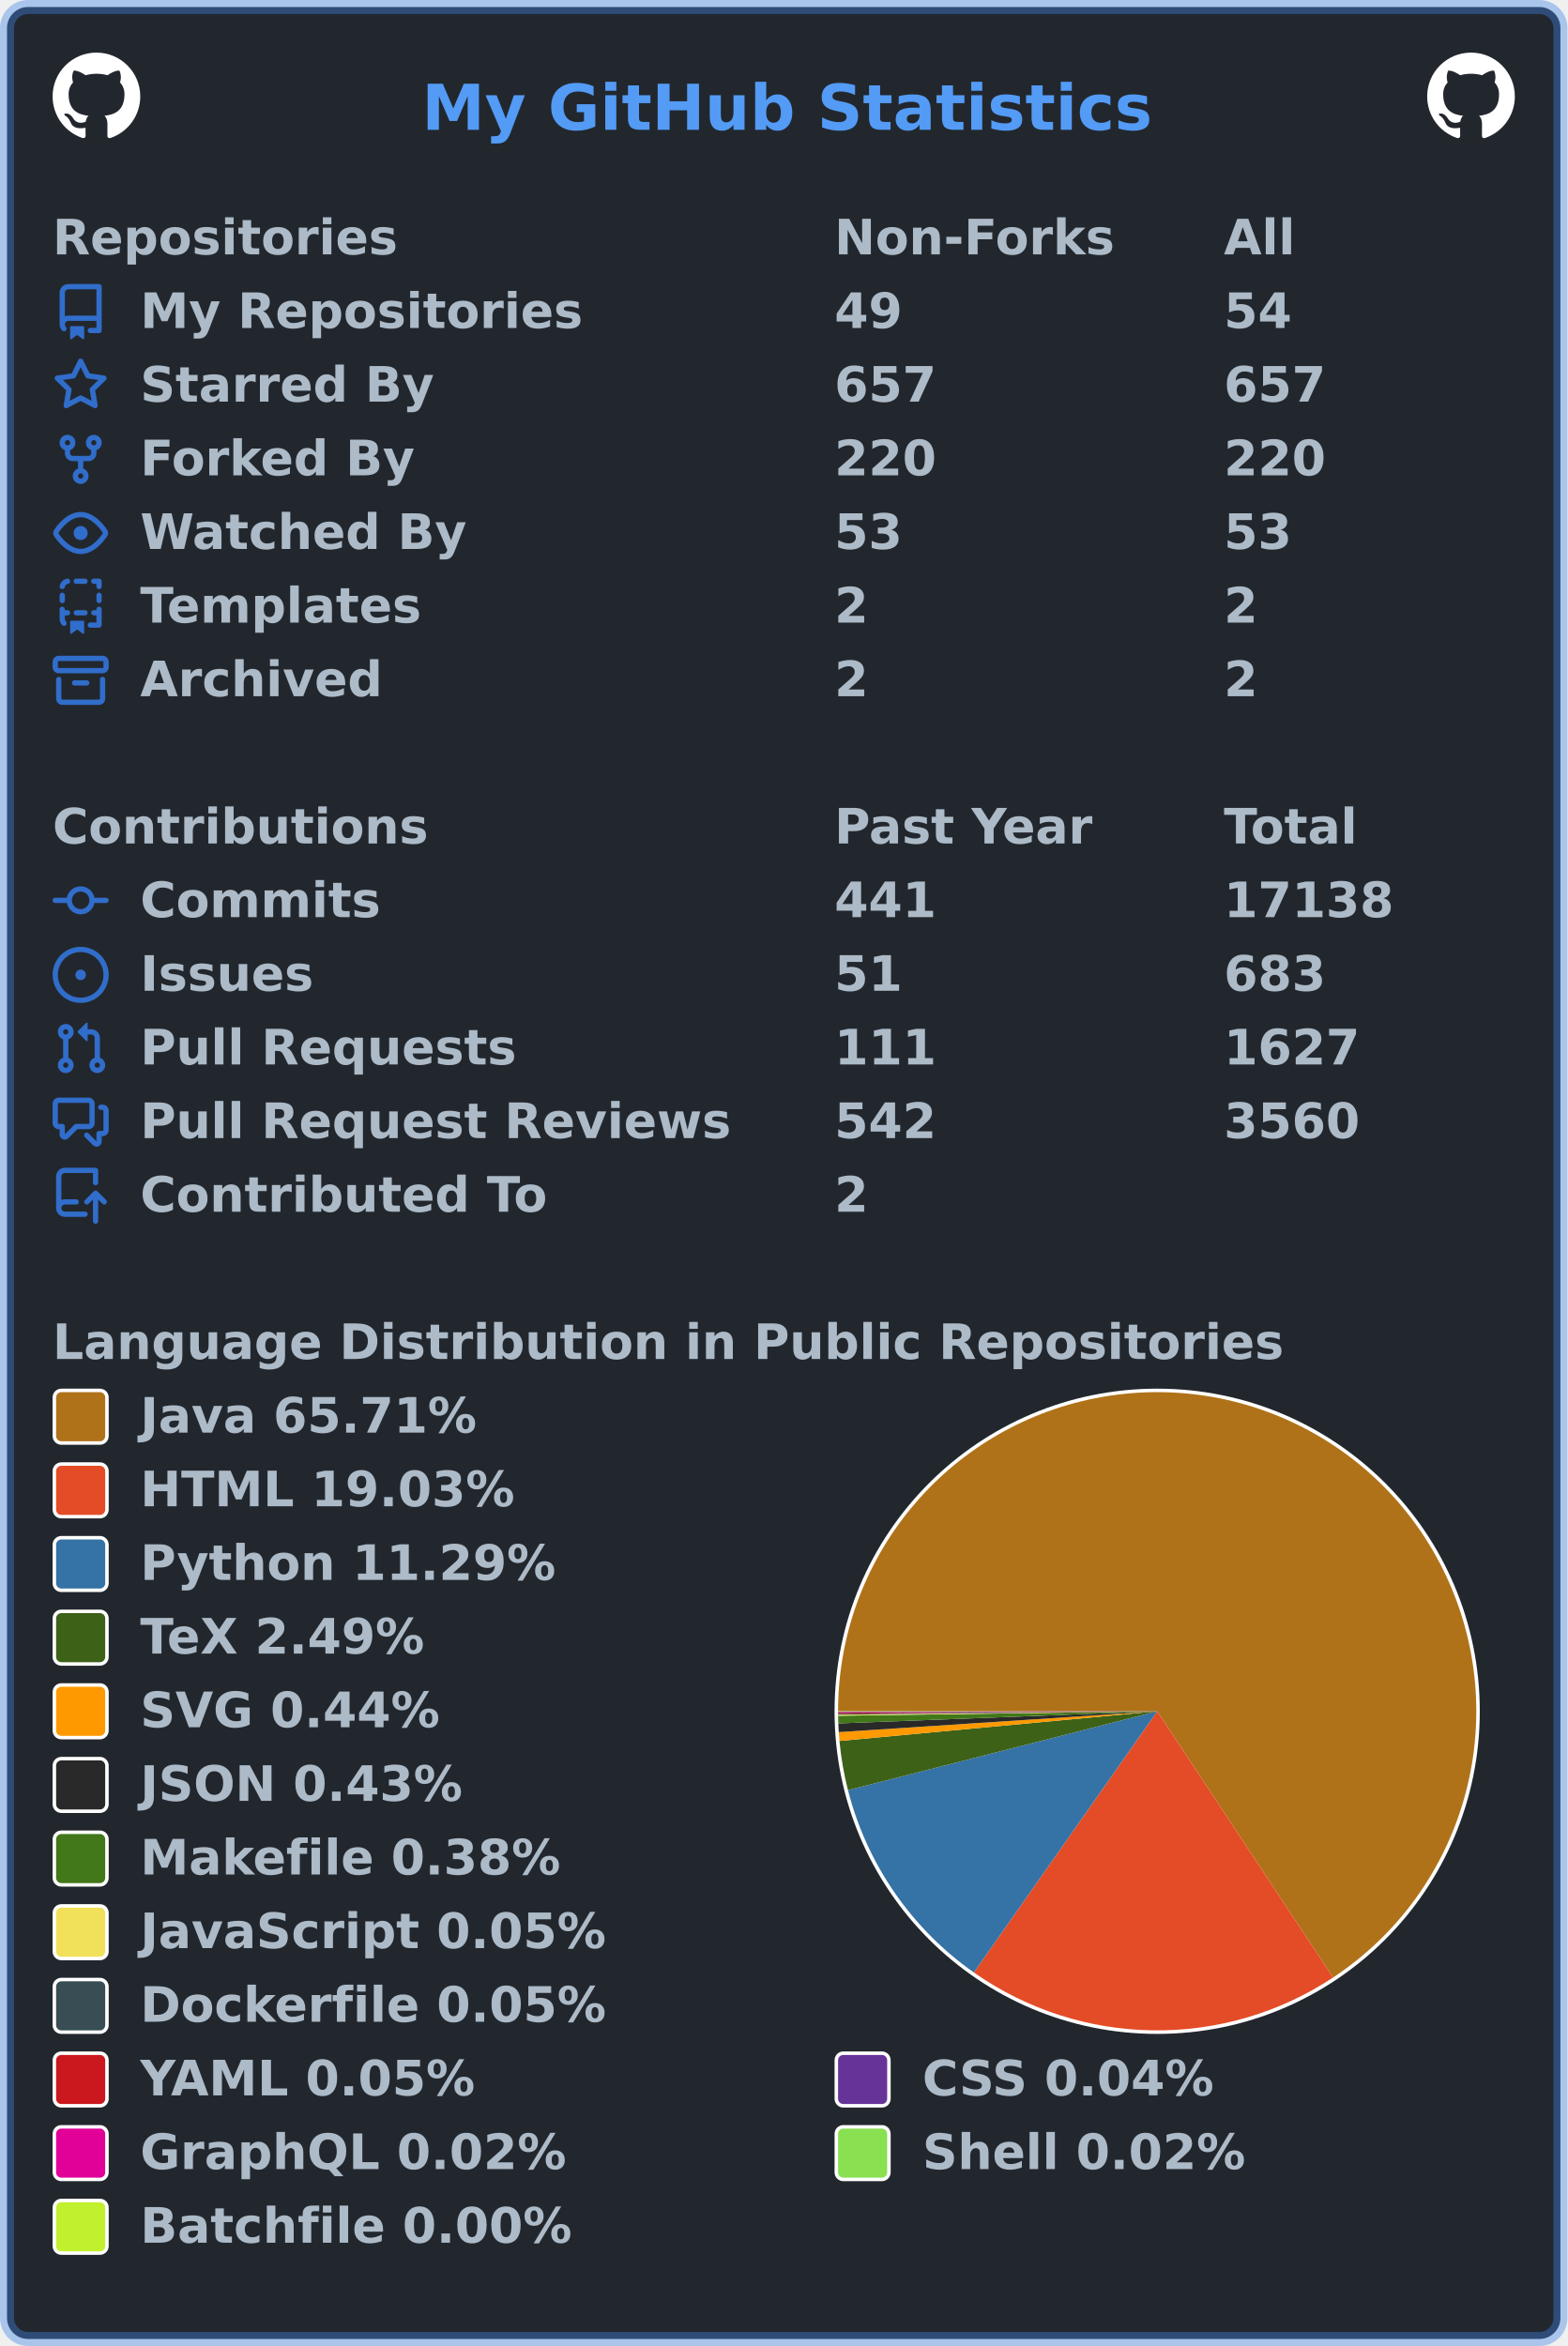
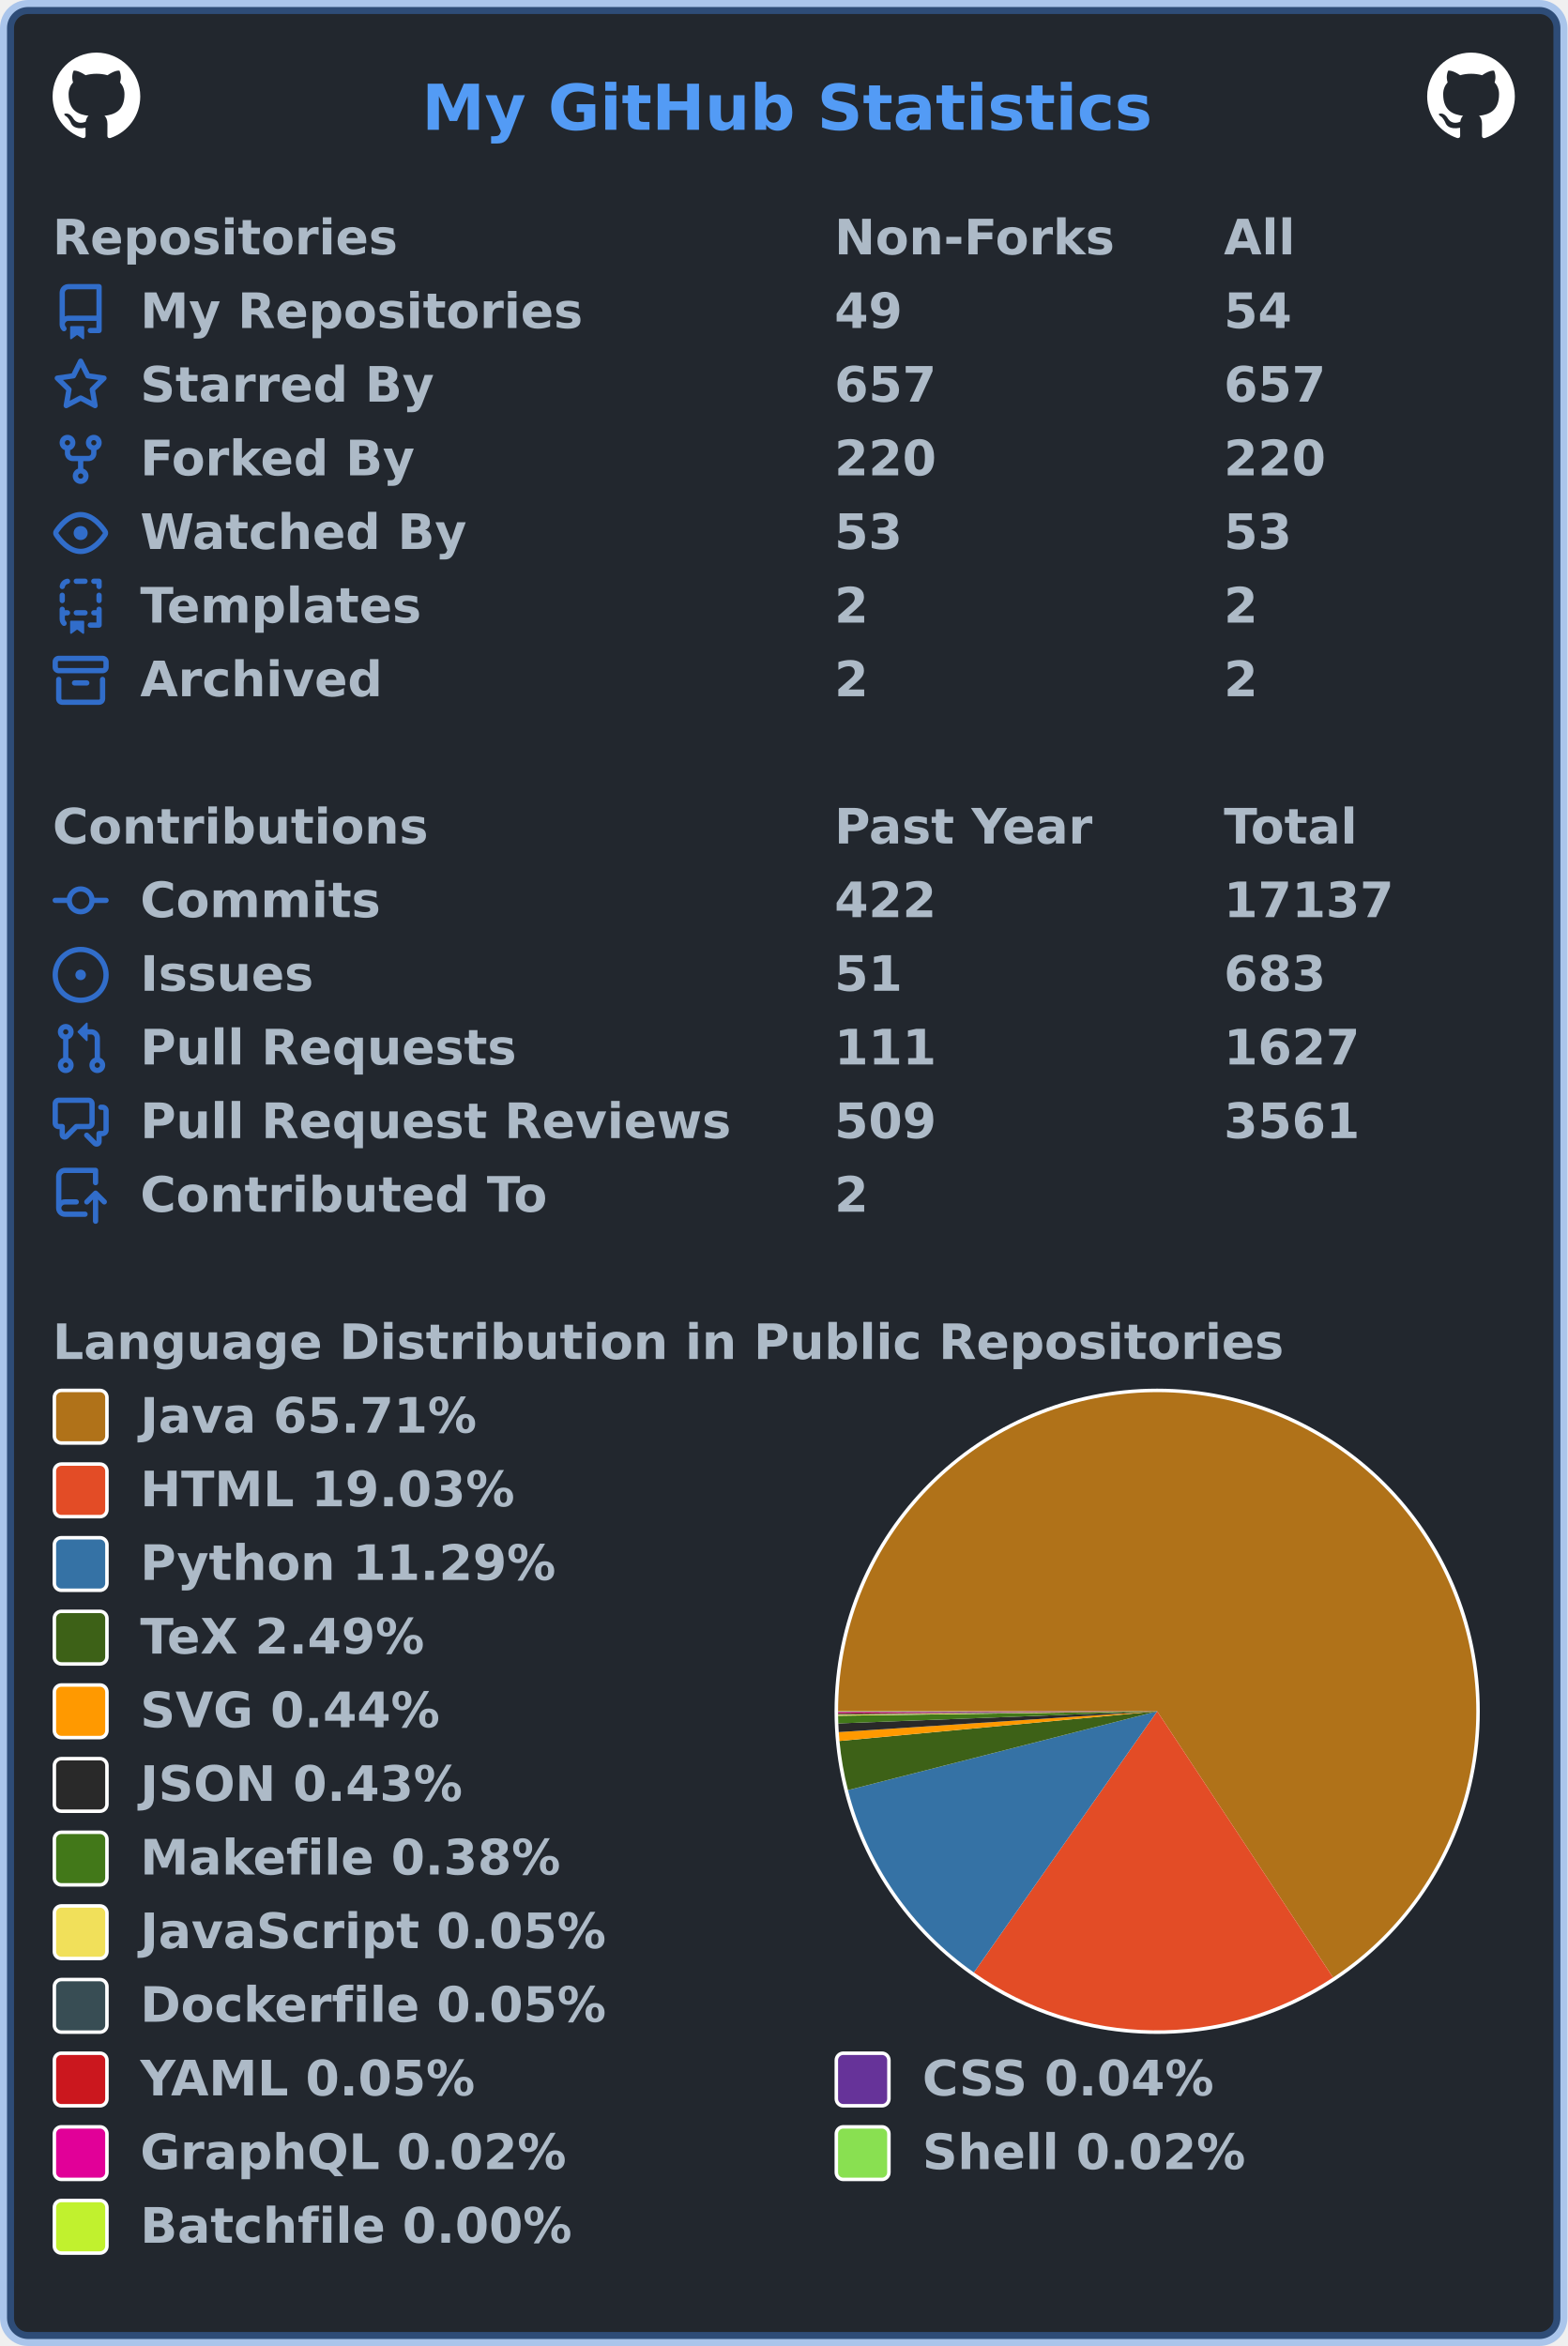
<svg xmlns="http://www.w3.org/2000/svg" width="447" height="669" viewBox="0 0 447 669" lang="en" xml:lang="en">
  <rect x="2" y="2" stroke-width="4" rx="6" width="443" height="665" stroke="rgba(65,132,228,0.4)" fill="#22272e" />
  <g font-weight="600" font-size="110pt" font-family="Verdana,Geneva,DejaVu Sans,sans-serif" text-rendering="geometricPrecision">
    <text x="978" y="301" lengthAdjust="spacingAndGlyphs" textLength="1671" transform="scale(0.123)" fill="#539bf5">My GitHub Statistics</text>
    <svg x="15" y="15" width="25" height="25" viewBox="0 0 16 16">
      <path fill="#ffffff" fill-rule="evenodd" d="M8 0C3.58 0 0 3.58 0 8c0 3.54 2.29 6.53 5.47 7.59.4.07.55-.17.55-.38 0-.19-.01-.82-.01-1.49-2.01.37-2.53-.49-2.69-.94-.09-.23-.48-.94-.82-1.13-.28-.15-.68-.52-.01-.53.63-.01 1.08.58 1.23.82.72 1.21 1.87.87 2.33.66.07-.52.28-.87.51-1.07-1.78-.2-3.64-.89-3.64-3.95 0-.87.31-1.59.82-2.15-.08-.2-.36-1.02.08-2.12 0 0 .67-.21 2.2.82.64-.18 1.32-.27 2-.27.68 0 1.36.09 2 .27 1.53-1.04 2.2-.82 2.2-.82.44 1.1.16 1.92.08 2.12.51.56.82 1.27.82 2.15 0 3.07-1.87 3.75-3.65 3.95.29.25.54.73.54 1.48 0 1.07-.01 1.93-.01 2.2 0 .21.15.46.55.38A8.013 8.013 0 0016 8c0-4.42-3.58-8-8-8z" />
    </svg>
    <svg x="407" y="15" width="25" height="25" viewBox="0 0 16 16">
      <path fill="#ffffff" fill-rule="evenodd" d="M8 0C3.58 0 0 3.58 0 8c0 3.54 2.29 6.53 5.47 7.59.4.07.55-.17.55-.38 0-.19-.01-.82-.01-1.49-2.01.37-2.53-.49-2.69-.94-.09-.23-.48-.94-.82-1.13-.28-.15-.68-.52-.01-.53.63-.01 1.08.58 1.23.82.72 1.21 1.87.87 2.33.66.07-.52.28-.87.51-1.07-1.78-.2-3.64-.89-3.64-3.95 0-.87.31-1.59.82-2.15-.08-.2-.36-1.02.08-2.12 0 0 .67-.21 2.2.82.64-.18 1.32-.27 2-.27.68 0 1.36.09 2 .27 1.53-1.04 2.2-.82 2.2-.82.44 1.1.16 1.92.08 2.12.51.56.82 1.27.82 2.15 0 3.07-1.87 3.75-3.65 3.95.29.25.54.73.54 1.48 0 1.07-.01 1.93-.01 2.2 0 .21.15.46.55.38A8.013 8.013 0 0016 8c0-4.42-3.58-8-8-8z" />
    </svg>
    <g transform="translate(0, 60)" fill="#adbac7">
      <g transform="translate(15, 0)">
        <g transform="scale(0.095)">
          <text x="0" y="132" textLength="1020" lengthAdjust="spacingAndGlyphs">Repositories</text>
          <text x="2347" y="132" textLength="832" lengthAdjust="spacingAndGlyphs">Non-Forks</text>
          <text x="3516" y="132" textLength="206" lengthAdjust="spacingAndGlyphs">All</text>
        </g>
      </g>
      <g transform="translate(15, 21)">
        <path fill="#316dca" fill-rule="evenodd" d="M2 2.5A2.5 2.5 0 014.5 0h8.75a.75.75 0 01.75.75v12.5a.75.75 0 01-.75.75h-2.5a.75.75 0 110-1.5h1.75v-2h-8a1 1 0 00-.714 1.7.75.75 0 01-1.072 1.05A2.495 2.495 0 012 11.5v-9zm10.5-1V9h-8c-.356 0-.694.074-1 .208V2.5a1 1 0 011-1h8zM5 12.25v3.25a.25.25 0 00.4.2l1.45-1.087a.25.25 0 01.3 0L8.6 15.7a.25.25 0 00.4-.2v-3.25a.25.25 0 00-.25-.25h-3.5a.25.25 0 00-.25.25z" />
        <g transform="scale(0.095)">
          <text lengthAdjust="spacingAndGlyphs" textLength="1312" x="263" y="132">My Repositories</text>
          <text lengthAdjust="spacingAndGlyphs" textLength="210" x="2347" y="132">49</text>
          <text lengthAdjust="spacingAndGlyphs" textLength="210" x="3516" y="132">54</text>
        </g>
      </g>
      <g transform="translate(15, 42)">
        <path fill="#316dca" fill-rule="evenodd" d="M8 .25a.75.75 0 01.673.418l1.882 3.815 4.21.612a.75.75 0 01.416 1.279l-3.046 2.97.719 4.192a.75.75 0 01-1.088.791L8 12.347l-3.766 1.98a.75.75 0 01-1.088-.79l.72-4.194L.818 6.374a.75.75 0 01.416-1.28l4.21-.611L7.327.668A.75.75 0 018 .25zm0 2.445L6.615 5.5a.75.75 0 01-.564.41l-3.097.45 2.24 2.184a.75.75 0 01.216.664l-.528 3.084 2.769-1.456a.75.75 0 01.698 0l2.77 1.456-.53-3.084a.75.75 0 01.216-.664l2.24-2.183-3.096-.45a.75.75 0 01-.564-.41L8 2.694v.001z" />
        <g transform="scale(0.095)">
          <text lengthAdjust="spacingAndGlyphs" textLength="874" x="263" y="132">Starred By</text>
          <text lengthAdjust="spacingAndGlyphs" textLength="315" x="2347" y="132">657</text>
          <text lengthAdjust="spacingAndGlyphs" textLength="315" x="3516" y="132">657</text>
        </g>
      </g>
      <g transform="translate(15, 63)">
        <path fill="#316dca" fill-rule="evenodd" d="M5 3.25a.75.75 0 11-1.5 0 .75.75 0 011.5 0zm0 2.122a2.25 2.25 0 10-1.5 0v.878A2.25 2.25 0 005.75 8.5h1.5v2.128a2.251 2.251 0 101.5 0V8.5h1.5a2.25 2.25 0 002.25-2.25v-.878a2.25 2.25 0 10-1.5 0v.878a.75.75 0 01-.75.75h-4.5A.75.75 0 015 6.25v-.878zm3.75 7.378a.75.75 0 11-1.5 0 .75.75 0 011.5 0zm3-8.75a.75.75 0 100-1.5.75.75 0 000 1.5z" />
        <g transform="scale(0.095)">
          <text lengthAdjust="spacingAndGlyphs" textLength="828" x="263" y="132">Forked By</text>
          <text lengthAdjust="spacingAndGlyphs" textLength="315" x="2347" y="132">220</text>
          <text lengthAdjust="spacingAndGlyphs" textLength="315" x="3516" y="132">220</text>
        </g>
      </g>
      <g transform="translate(15, 84)">
        <path fill="#316dca" fill-rule="evenodd" d="M1.679 7.932c.412-.621 1.242-1.75 2.366-2.717C5.175 4.242 6.527 3.5 8 3.5c1.473 0 2.824.742 3.955 1.715 1.124.967 1.954 2.096 2.366 2.717a.119.119 0 010 .136c-.412.621-1.242 1.75-2.366 2.717C10.825 11.758 9.473 12.5 8 12.5c-1.473 0-2.824-.742-3.955-1.715C2.92 9.818 2.09 8.69 1.679 8.068a.119.119 0 010-.136zM8 2c-1.981 0-3.67.992-4.933 2.078C1.797 5.169.88 6.423.43 7.1a1.619 1.619 0 000 1.798c.45.678 1.367 1.932 2.637 3.024C4.329 13.008 6.019 14 8 14c1.981 0 3.67-.992 4.933-2.078 1.27-1.091 2.187-2.345 2.637-3.023a1.619 1.619 0 000-1.798c-.45-.678-1.367-1.932-2.637-3.023C11.671 2.992 9.981 2 8 2zm0 8a2 2 0 100-4 2 2 0 000 4z" />
        <g transform="scale(0.095)">
          <text lengthAdjust="spacingAndGlyphs" textLength="993" x="263" y="132">Watched By</text>
          <text lengthAdjust="spacingAndGlyphs" textLength="210" x="2347" y="132">53</text>
          <text lengthAdjust="spacingAndGlyphs" textLength="210" x="3516" y="132">53</text>
        </g>
      </g>
      <g transform="translate(15, 105)">
        <path fill="#316dca" fill-rule="evenodd" d="M6 .75A.75.75 0 016.75 0h2.5a.75.75 0 010 1.5h-2.5A.75.75 0 016 .75zm5 0a.75.75 0 01.75-.75h1.5a.75.75 0 01.75.75v1.5a.75.75 0 01-1.5 0V1.5h-.75A.75.75 0 0111 .75zM4.992.662a.75.75 0 01-.636.848c-.436.063-.783.41-.846.846a.75.75 0 01-1.485-.212A2.501 2.501 0 014.144.025a.75.75 0 01.848.637zM2.75 4a.75.75 0 01.75.75v1.5a.75.75 0 01-1.5 0v-1.5A.75.75 0 012.75 4zm10.5 0a.75.75 0 01.75.75v1.5a.75.75 0 01-1.5 0v-1.5a.75.75 0 01.75-.75zM2.75 8a.75.75 0 01.75.75v.268A1.72 1.72 0 013.75 9h.5a.75.75 0 010 1.5h-.5a.25.25 0 00-.25.25v.75c0 .28.114.532.3.714a.75.75 0 01-1.05 1.072A2.495 2.495 0 012 11.5V8.75A.75.75 0 012.75 8zm10.5 0a.75.75 0 01.75.75v4.5a.75.75 0 01-.75.75h-2.5a.75.75 0 010-1.5h1.75v-2h-.75a.75.75 0 010-1.5h.75v-.25a.75.75 0 01.75-.75zM6 9.75A.75.75 0 016.75 9h2.5a.75.75 0 010 1.5h-2.5A.75.75 0 016 9.75zm-1 2.5v3.25a.25.25 0 00.4.2l1.45-1.087a.25.25 0 01.3 0L8.6 15.7a.25.25 0 00.4-.2v-3.25a.25.25 0 00-.25-.25h-3.5a.25.25 0 00-.25.25z" />
        <g transform="scale(0.095)">
          <text lengthAdjust="spacingAndGlyphs" textLength="868" x="263" y="132">Templates</text>
          <text lengthAdjust="spacingAndGlyphs" textLength="105" x="2347" y="132">2</text>
          <text lengthAdjust="spacingAndGlyphs" textLength="105" x="3516" y="132">2</text>
        </g>
      </g>
      <g transform="translate(15, 126)">
        <path fill="#316dca" fill-rule="evenodd" d="M1.75 2.5a.25.25 0 00-.25.25v1.5c0 .138.112.25.25.25h12.5a.25.25 0 00.25-.25v-1.5a.25.25 0 00-.25-.25H1.75zM0 2.75C0 1.784.784 1 1.75 1h12.5c.966 0 1.75.784 1.75 1.75v1.5A1.75 1.75 0 0114.25 6H1.75A1.75 1.75 0 010 4.25v-1.5zM1.75 7a.75.75 0 01.75.75v5.5c0 .138.112.25.25.25h10.5a.25.25 0 00.25-.25v-5.5a.75.75 0 111.5 0v5.5A1.75 1.75 0 0113.25 15H2.75A1.75 1.75 0 011 13.25v-5.5A.75.75 0 011.75 7zm4.5 1a.75.75 0 000 1.5h3.5a.75.75 0 100-1.5h-3.5z" />
        <g transform="scale(0.095)">
          <text lengthAdjust="spacingAndGlyphs" textLength="726" x="263" y="132">Archived</text>
          <text lengthAdjust="spacingAndGlyphs" textLength="105" x="2347" y="132">2</text>
          <text lengthAdjust="spacingAndGlyphs" textLength="105" x="3516" y="132">2</text>
        </g>
      </g>
    </g>
    <g transform="translate(0, 228)" fill="#adbac7">
      <g transform="translate(15, 0)">
        <g transform="scale(0.095)">
          <text x="0" y="132" textLength="1112" lengthAdjust="spacingAndGlyphs">Contributions</text>
          <text x="2347" y="132" textLength="774" lengthAdjust="spacingAndGlyphs">Past Year</text>
          <text x="3516" y="132" textLength="414" lengthAdjust="spacingAndGlyphs">Total</text>
        </g>
      </g>
      <g transform="translate(15, 21)">
        <path fill="#316dca" fill-rule="evenodd" d="M10.5 7.75a2.5 2.5 0 11-5 0 2.5 2.5 0 015 0zm1.43.75a4.002 4.002 0 01-7.86 0H.75a.75.75 0 110-1.5h3.32a4.001 4.001 0 017.86 0h3.32a.75.75 0 110 1.5h-3.32z" />
        <g transform="scale(0.095)">
          <text lengthAdjust="spacingAndGlyphs" textLength="734" x="263" y="132">Commits</text>
-           <text lengthAdjust="spacingAndGlyphs" textLength="315" x="2347" y="132">441</text>
-           <text lengthAdjust="spacingAndGlyphs" textLength="525" x="3516" y="132">17138</text>
+           <text lengthAdjust="spacingAndGlyphs" textLength="315" x="2347" y="132">422</text>
+           <text lengthAdjust="spacingAndGlyphs" textLength="525" x="3516" y="132">17137</text>
        </g>
      </g>
      <g transform="translate(15, 42)">
        <path fill="#316dca" d="M8 9.5a1.5 1.5 0 100-3 1.5 1.5 0 000 3z" />
        <path fill="#316dca" fill-rule="evenodd" d="M8 0a8 8 0 100 16A8 8 0 008 0zM1.5 8a6.5 6.5 0 1113 0 6.5 6.5 0 01-13 0z" />
        <g transform="scale(0.095)">
          <text lengthAdjust="spacingAndGlyphs" textLength="512" x="263" y="132">Issues</text>
          <text lengthAdjust="spacingAndGlyphs" textLength="210" x="2347" y="132">51</text>
          <text lengthAdjust="spacingAndGlyphs" textLength="315" x="3516" y="132">683</text>
        </g>
      </g>
      <g transform="translate(15, 63)">
        <path fill="#316dca" fill-rule="evenodd" d="M7.177 3.073L9.573.677A.25.25 0 0110 .854v4.792a.25.25 0 01-.427.177L7.177 3.427a.25.25 0 010-.354zM3.75 2.5a.75.75 0 100 1.5.75.75 0 000-1.5zm-2.25.75a2.25 2.25 0 113 2.122v5.256a2.251 2.251 0 11-1.5 0V5.372A2.25 2.25 0 011.5 3.25zM11 2.5h-1V4h1a1 1 0 011 1v5.628a2.251 2.251 0 101.5 0V5A2.5 2.5 0 0011 2.5zm1 10.25a.75.75 0 111.5 0 .75.75 0 01-1.5 0zM3.75 12a.75.75 0 100 1.5.75.75 0 000-1.5z" />
        <g transform="scale(0.095)">
          <text lengthAdjust="spacingAndGlyphs" textLength="1113" x="263" y="132">Pull Requests</text>
          <text lengthAdjust="spacingAndGlyphs" textLength="315" x="2347" y="132">111</text>
          <text lengthAdjust="spacingAndGlyphs" textLength="420" x="3516" y="132">1627</text>
        </g>
      </g>
      <g transform="translate(15, 84)">
        <path fill="#316dca" fill-rule="evenodd" d="M1.5 2.75a.25.25 0 01.25-.25h8.5a.25.25 0 01.25.25v5.5a.25.25 0 01-.25.25h-3.5a.75.75 0 00-.53.22L3.5 11.44V9.25a.75.75 0 00-.75-.75h-1a.25.25 0 01-.25-.25v-5.5zM1.75 1A1.75 1.75 0 000 2.75v5.5C0 9.216.784 10 1.75 10H2v1.543a1.457 1.457 0 002.487 1.03L7.061 10h3.189A1.75 1.75 0 0012 8.25v-5.5A1.75 1.75 0 0010.25 1h-8.5zM14.5 4.75a.25.25 0 00-.25-.25h-.5a.75.75 0 110-1.5h.5c.966 0 1.75.784 1.75 1.75v5.5A1.75 1.75 0 0114.25 12H14v1.543a1.457 1.457 0 01-2.487 1.03L9.22 12.28a.75.75 0 111.06-1.06l2.22 2.22v-2.19a.75.75 0 01.75-.75h1a.25.25 0 00.25-.25v-5.5z" />
        <g transform="scale(0.095)">
          <text lengthAdjust="spacingAndGlyphs" textLength="1762" x="263" y="132">Pull Request Reviews</text>
-           <text lengthAdjust="spacingAndGlyphs" textLength="315" x="2347" y="132">542</text>
-           <text lengthAdjust="spacingAndGlyphs" textLength="420" x="3516" y="132">3560</text>
+           <text lengthAdjust="spacingAndGlyphs" textLength="315" x="2347" y="132">509</text>
+           <text lengthAdjust="spacingAndGlyphs" textLength="420" x="3516" y="132">3561</text>
        </g>
      </g>
      <g transform="translate(15, 105)">
        <path fill="#316dca" fill-rule="evenodd" d="M1 2.5A2.5 2.5 0 013.5 0h8.75a.75.75 0 01.75.75v3.5a.75.75 0 01-1.5 0V1.5h-8a1 1 0 00-1 1v6.708A2.492 2.492 0 013.5 9h3.25a.75.75 0 010 1.5H3.5a1 1 0 100 2h5.75a.75.75 0 010 1.5H3.5A2.5 2.5 0 011 11.5v-9zm13.23 7.79a.75.75 0 001.06-1.06l-2.505-2.505a.75.75 0 00-1.06 0L9.22 9.229a.75.75 0 001.06 1.061l1.225-1.224v6.184a.75.75 0 001.5 0V9.066l1.224 1.224z" />
        <g transform="scale(0.095)">
          <text lengthAdjust="spacingAndGlyphs" textLength="1234" x="263" y="132">Contributed To</text>
          <text lengthAdjust="spacingAndGlyphs" textLength="105" x="2347" y="132">2</text>
        </g>
      </g>
    </g>
    <g transform="translate(0, 375)" fill="#adbac7">
      <g transform="translate(15, 0)">
        <g transform="scale(0.095)">
          <text x="0" y="132" textLength="3652" lengthAdjust="spacingAndGlyphs">Language Distribution in Public Repositories</text>
        </g>
      </g>
      <g transform="translate(238, 21)">
        <circle cx="92" cy="92" r="92" fill="#ffffff" />
      </g>
      <g transform="translate(239, 22)">
        <g>
          <path fill-rule="evenodd" fill="#b07219" d="M 0.0,91 A 91 91 0 1 1 141.156 166.93 L 91,91 Z" />
          <path fill-rule="evenodd" fill="#e34c26" d="M 141.156,166.93 A 91 91 0 0 1 38.719 165.483 L 91,91 Z" />
          <path fill-rule="evenodd" fill="#3572A5" d="M 38.719,165.483 A 91 91 0 0 1 2.822 113.487 L 91,91 Z" />
          <path fill-rule="evenodd" fill="#3D6117" d="M 2.822,113.487 A 91 91 0 0 1 0.395 99.466 L 91,91 Z" />
          <path fill-rule="evenodd" fill="#ff9900" d="M 0.395,99.466 A 91 91 0 0 1 0.194 96.941 L 91,91 Z" />
          <path fill-rule="evenodd" fill="#292929" d="M 0.194,96.941 A 91 91 0 0 1 0.066 94.459 L 91,91 Z" />
          <path fill-rule="evenodd" fill="#427819" d="M 0.066,94.459 A 91 91 0 0 1 0.009 92.272 L 91,91 Z" />
          <path fill-rule="evenodd" fill="#f1e05a" d="M 0.009,92.272 A 91 91 0 0 1 0.005 91.972 L 91,91 Z" />
          <path fill-rule="evenodd" fill="#384d54" d="M 0.005,91.972 A 91 91 0 0 1 0.003 91.681 L 91,91 Z" />
          <path fill-rule="evenodd" fill="#cb171e" d="M 0.003,91.681 A 91 91 0 0 1 0.001 91.414 L 91,91 Z" />
          <path fill-rule="evenodd" fill="#663399" d="M 0.001,91.414 A 91 91 0 0 1 0 91.206 L 91,91 Z" />
          <path fill-rule="evenodd" fill="#e10098" d="M 0,91.206 A 91 91 0 0 1 5.215934663738153e-05 91.097 L 91,91 Z" />
          <path fill-rule="evenodd" fill="#89e051" d="M 5.215934663738153e-05,91.097 A 91 91 0 0 1 1.2707300811598543e-07 91.005 L 91,91 Z" />
          <path fill-rule="evenodd" fill="#C1F12E" d="M 1.2707300811598543e-07,91.005 A 91 91 0 0 1 0.0 91 L 91,91 Z" />
          <animateTransform attributeName="transform" attributeType="XML" type="rotate" from="0 91 91" to="360 91 91" dur="10s" repeatCount="indefinite" />
        </g>
      </g>
      <g transform="translate(15, 21)">
        <rect x="0.5" y="0.5" rx="2" width="15" height="15" fill="#b07219" stroke-width="1" stroke="#ffffff" />
        <text transform="scale(0.095)" x="263" y="132" textLength="1038" lengthAdjust="spacingAndGlyphs">Java 65.71%</text>
      </g>
      <g transform="translate(15, 42)">
        <rect x="0.5" y="0.5" rx="2" width="15" height="15" fill="#e34c26" stroke-width="1" stroke="#ffffff" />
        <text transform="scale(0.095)" x="263" y="132" textLength="1142" lengthAdjust="spacingAndGlyphs">HTML 19.03%</text>
      </g>
      <g transform="translate(15, 63)">
        <rect x="0.5" y="0.5" rx="2" width="15" height="15" fill="#3572A5" stroke-width="1" stroke="#ffffff" />
        <text transform="scale(0.095)" x="263" y="132" textLength="1254" lengthAdjust="spacingAndGlyphs">Python 11.29%</text>
      </g>
      <g transform="translate(15, 84)">
        <rect x="0.5" y="0.5" rx="2" width="15" height="15" fill="#3D6117" stroke-width="1" stroke="#ffffff" />
        <text transform="scale(0.095)" x="263" y="132" textLength="894" lengthAdjust="spacingAndGlyphs">TeX 2.49%</text>
      </g>
      <g transform="translate(15, 105)">
        <rect x="0.5" y="0.5" rx="2" width="15" height="15" fill="#ff9900" stroke-width="1" stroke="#ffffff" />
        <text transform="scale(0.095)" x="263" y="132" textLength="922" lengthAdjust="spacingAndGlyphs">SVG 0.44%</text>
      </g>
      <g transform="translate(15, 126)">
        <rect x="0.5" y="0.5" rx="2" width="15" height="15" fill="#292929" stroke-width="1" stroke="#ffffff" />
        <text transform="scale(0.095)" x="263" y="132" textLength="993" lengthAdjust="spacingAndGlyphs">JSON 0.43%</text>
      </g>
      <g transform="translate(15, 147)">
        <rect x="0.5" y="0.5" rx="2" width="15" height="15" fill="#427819" stroke-width="1" stroke="#ffffff" />
        <text transform="scale(0.095)" x="263" y="132" textLength="1272" lengthAdjust="spacingAndGlyphs">Makefile 0.38%</text>
      </g>
      <g transform="translate(15, 168)">
        <rect x="0.5" y="0.5" rx="2" width="15" height="15" fill="#f1e05a" stroke-width="1" stroke="#ffffff" />
        <text transform="scale(0.095)" x="263" y="132" textLength="1412" lengthAdjust="spacingAndGlyphs">JavaScript 0.05%</text>
      </g>
      <g transform="translate(15, 189)">
        <rect x="0.5" y="0.5" rx="2" width="15" height="15" fill="#384d54" stroke-width="1" stroke="#ffffff" />
        <text transform="scale(0.095)" x="263" y="132" textLength="1414" lengthAdjust="spacingAndGlyphs">Dockerfile 0.05%</text>
      </g>
      <g transform="translate(15, 210)">
        <rect x="0.5" y="0.5" rx="2" width="15" height="15" fill="#cb171e" stroke-width="1" stroke="#ffffff" />
        <text transform="scale(0.095)" x="263" y="132" textLength="1026" lengthAdjust="spacingAndGlyphs">YAML 0.05%</text>
        <rect x="223.5" y="0.5" rx="2" width="15" height="15" fill="#663399" stroke-width="1" stroke="#ffffff" />
        <text transform="scale(0.095)" x="2611" y="132" textLength="903" lengthAdjust="spacingAndGlyphs">CSS 0.04%</text>
      </g>
      <g transform="translate(15, 231)">
        <rect x="0.5" y="0.5" rx="2" width="15" height="15" fill="#e10098" stroke-width="1" stroke="#ffffff" />
        <text transform="scale(0.095)" x="263" y="132" textLength="1305" lengthAdjust="spacingAndGlyphs">GraphQL 0.02%</text>
        <rect x="223.5" y="0.5" rx="2" width="15" height="15" fill="#89e051" stroke-width="1" stroke="#ffffff" />
        <text transform="scale(0.095)" x="2611" y="132" textLength="982" lengthAdjust="spacingAndGlyphs">Shell 0.02%</text>
      </g>
      <g transform="translate(15, 252)">
        <rect x="0.5" y="0.5" rx="2" width="15" height="15" fill="#C1F12E" stroke-width="1" stroke="#ffffff" />
        <text transform="scale(0.095)" x="263" y="132" textLength="1304" lengthAdjust="spacingAndGlyphs">Batchfile 0.00%</text>
      </g>
    </g>
  </g>
</svg>
